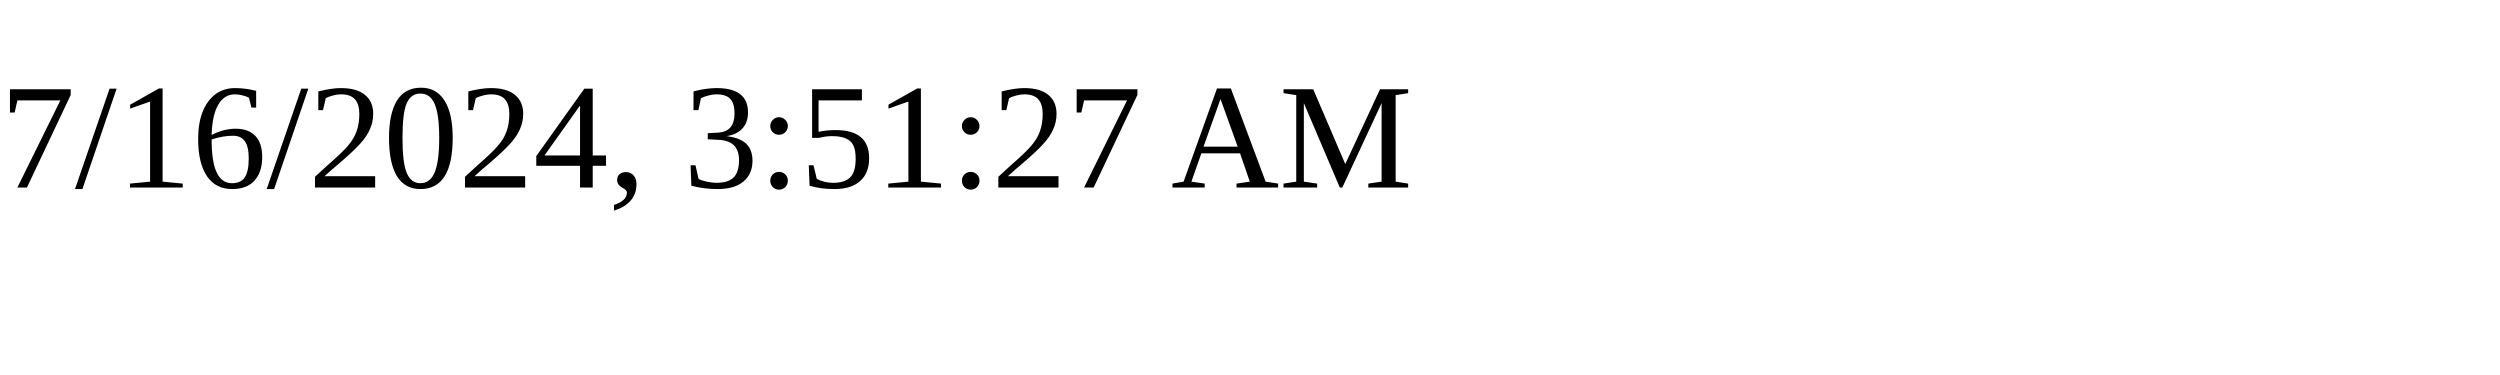
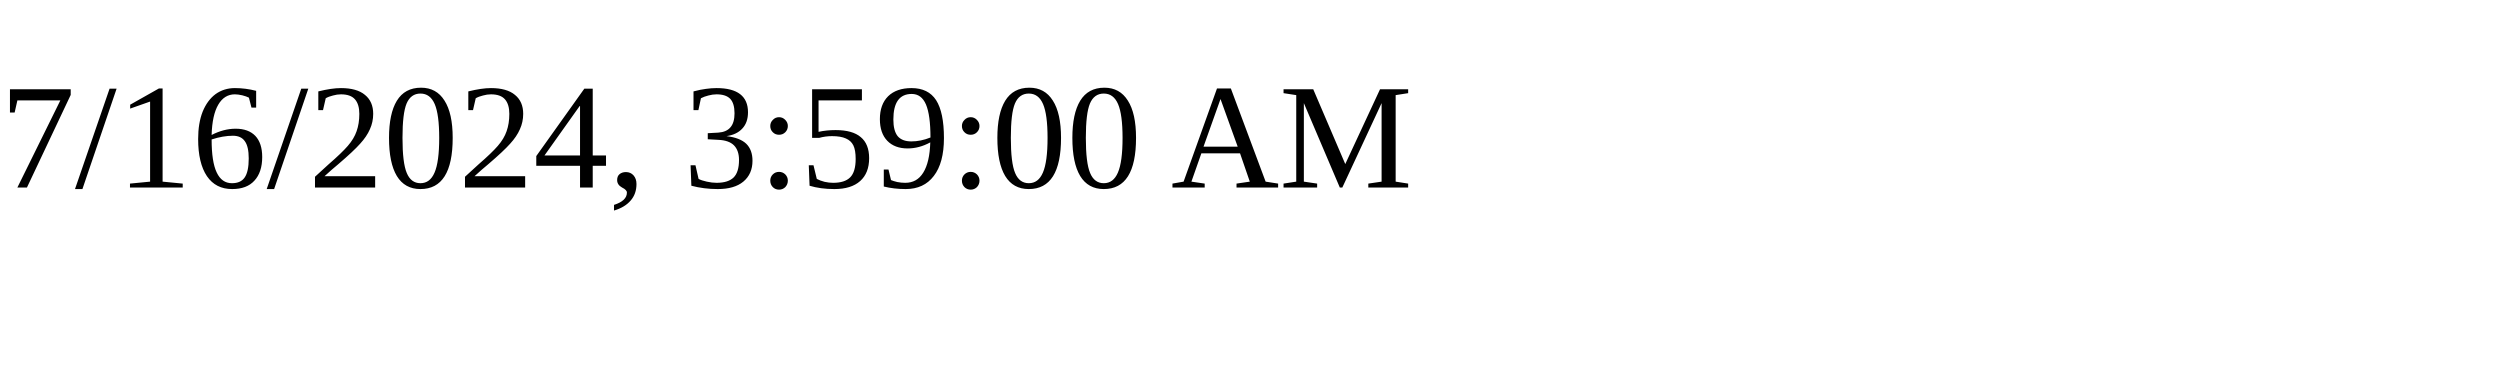
<svg xmlns="http://www.w3.org/2000/svg" height="30" width="200">
-   <text x="0" y="15">7/16/2024, 3:51:27 AM</text>
+   <text x="0" y="15">7/16/2024, 3:59:00 AM</text>
</svg>
